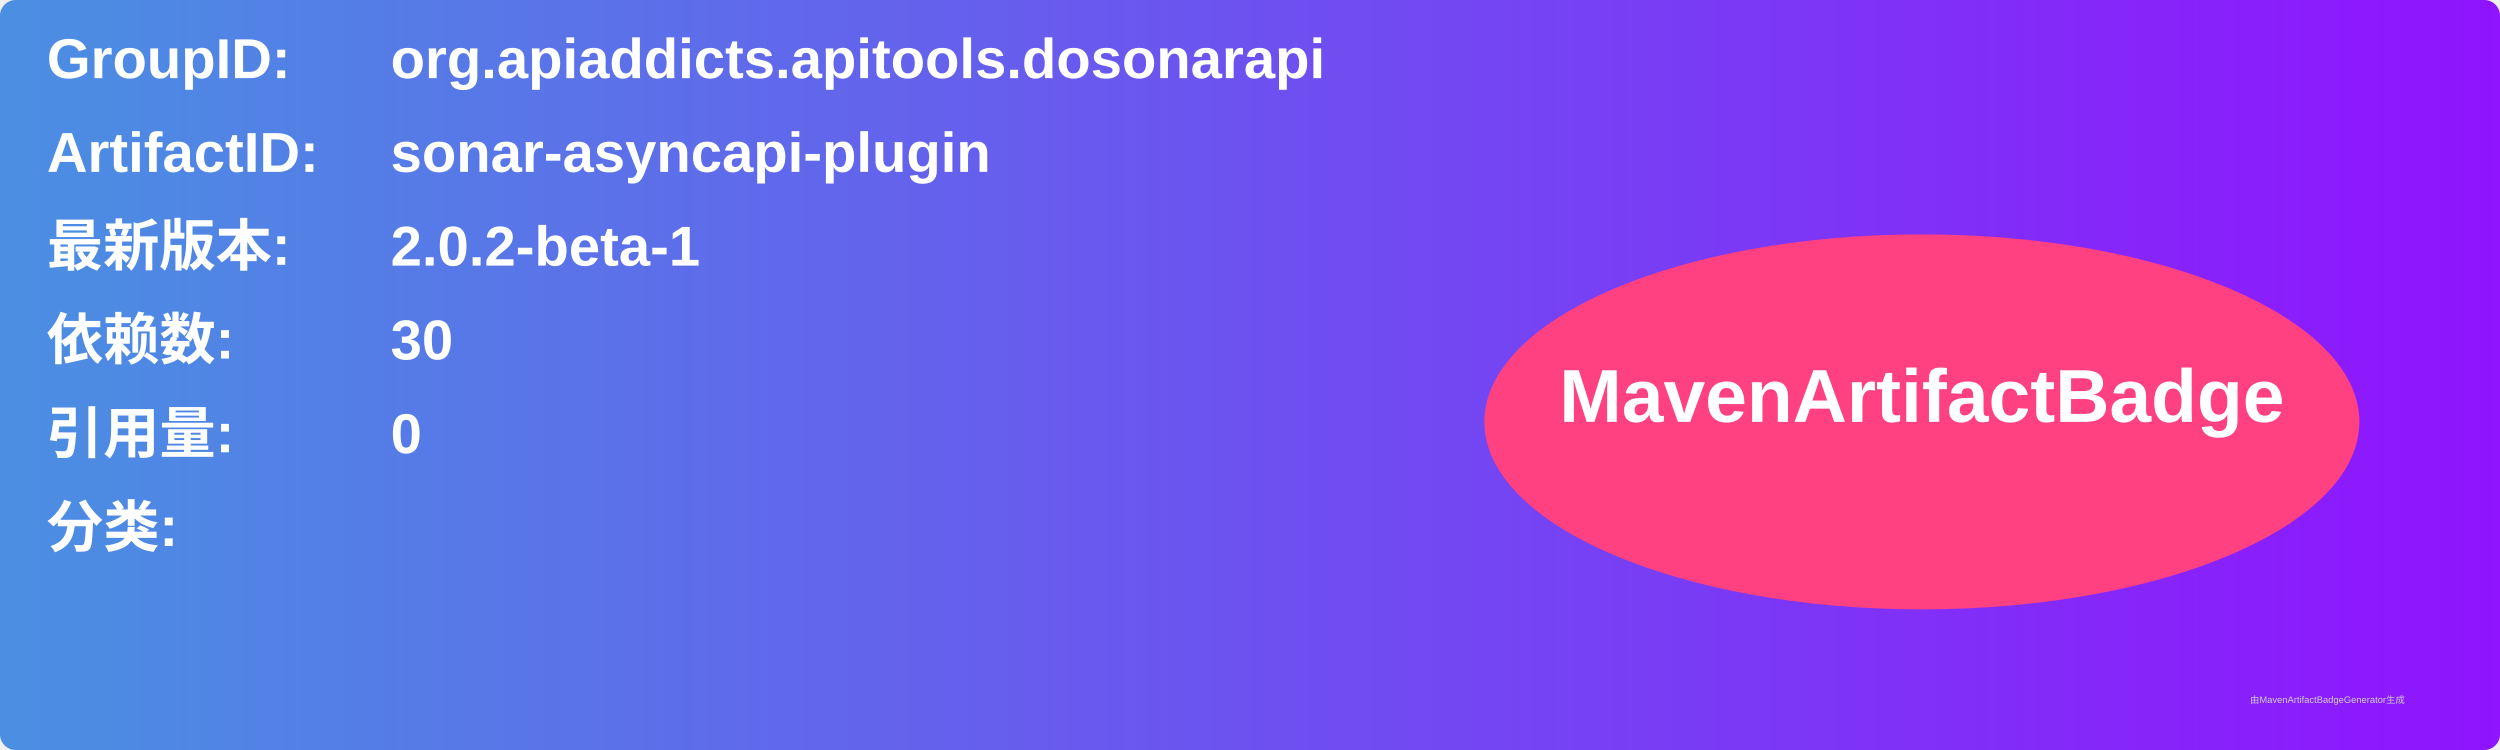
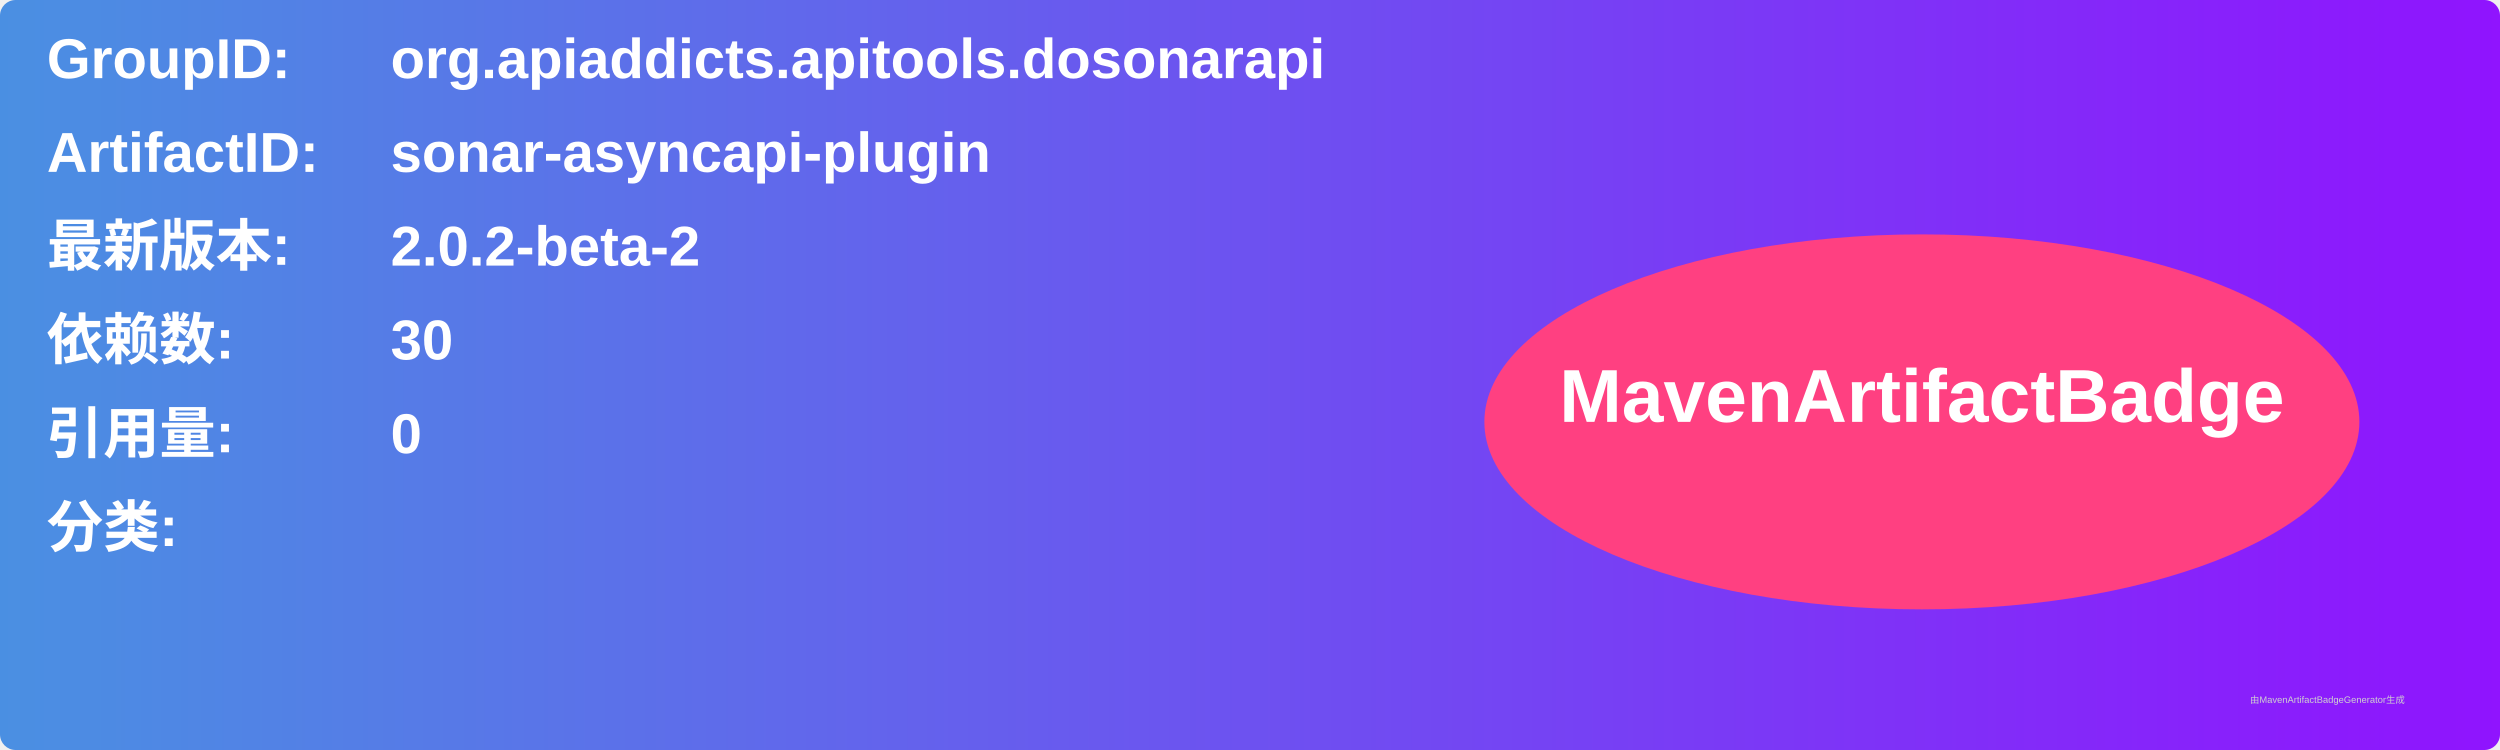
<svg xmlns="http://www.w3.org/2000/svg" width="800" height="240" viewBox="0 0 800 240">
  <linearGradient id="grad" x1="0%" y1="0%" x2="100%" y2="0%">
    <stop offset="0%" stop-color="#4a90e2" />
    <stop offset="100%" stop-color="#9013fe" />
  </linearGradient>
  <rect width="100%" height="100%" rx="5" ry="5" fill="url(#grad)" />
  <g transform="translate(15, 15)">
    <text x="0" y="10" font-family="Arial" font-size="18" fill="white" font-weight="bold" width="260">GroupID:</text>
    <text x="110" y="10" font-family="Arial" font-size="18" fill="white" font-weight="bold" width="460">org.apiaddicts.apitools.dosonarapi</text>
    <text x="0" y="40" font-family="Arial" font-size="18" fill="white" font-weight="bold" width="260">ArtifactID:</text>
    <text x="110" y="40" font-family="Arial" font-size="18" fill="white" font-weight="bold" width="460">sonar-asyncapi-plugin</text>
    <text x="0" y="70" font-family="Arial" font-size="18" fill="white" font-weight="bold">最新版本:</text>
    <text x="110" y="70" font-family="Arial" font-size="18" fill="white" font-weight="bold">
-       <tspan font-weight="bold">2.0.2-beta-1</tspan>
+       <tspan font-weight="bold">2.0.2-beta-2</tspan>
    </text>
    <text x="0" y="100" font-family="Arial" font-size="18" fill="white" font-weight="bold">依赖数: </text>
    <text x="110" y="100" font-family="Arial" font-size="18" fill="white">
      <tspan font-weight="bold">30</tspan>
    </text>
    <text x="0" y="130" font-family="Arial" font-size="18" fill="white" font-weight="bold">引用量: </text>
    <text x="110" y="130" font-family="Arial" font-size="18" fill="white">
      <tspan font-weight="bold">0</tspan>
    </text>
    <text x="0" y="160" font-family="Arial" font-size="18" fill="white" font-weight="bold">分类:</text>
    <text x="10" y="190" font-family="Arial" font-size="10" fill="white">
      <tspan font-weight="bold" />
    </text>
    <ellipse cx="600" cy="120" rx="140" ry="60" fill="#ff4081" />
    <text x="600" y="120" text-anchor="middle" font-family="Arial" font-size="24" fill="white" font-weight="bold">MavenArtifactBadge</text>
  </g>
  <text x="720" y="225" font-family="Arial" font-size="3" fill="#d0d0d0">由MavenArtifactBadgeGenerator生成</text>
</svg>
